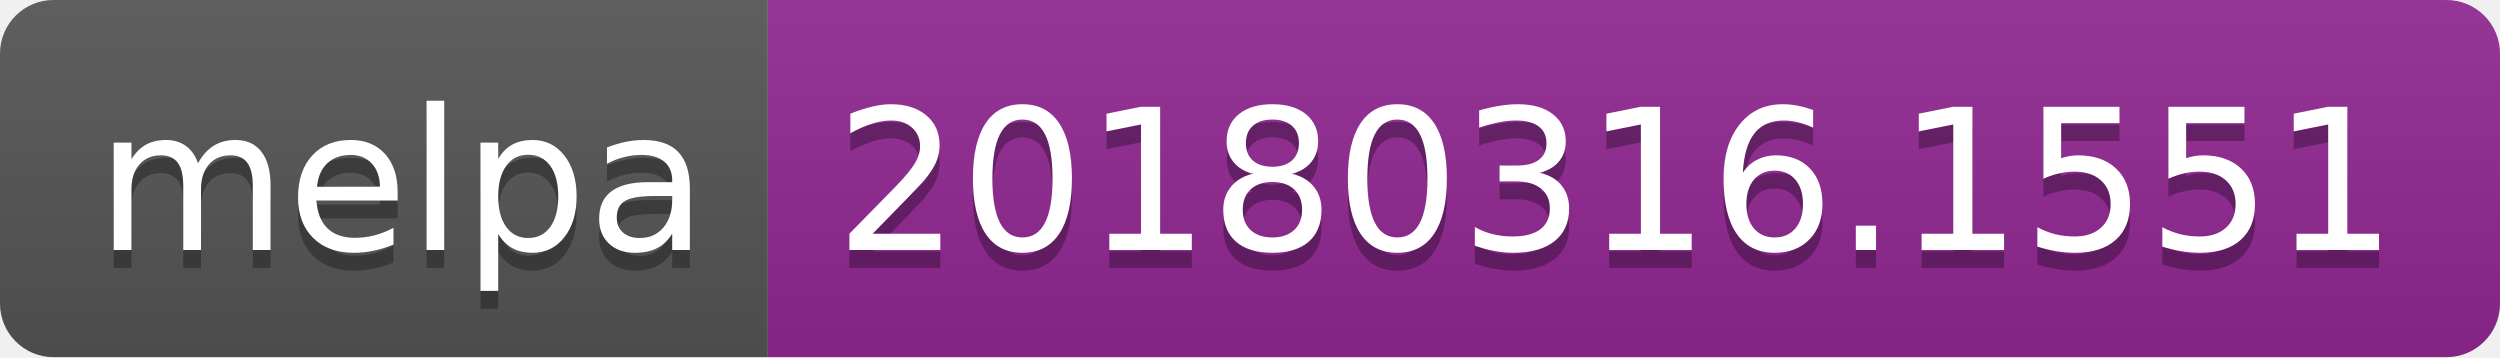
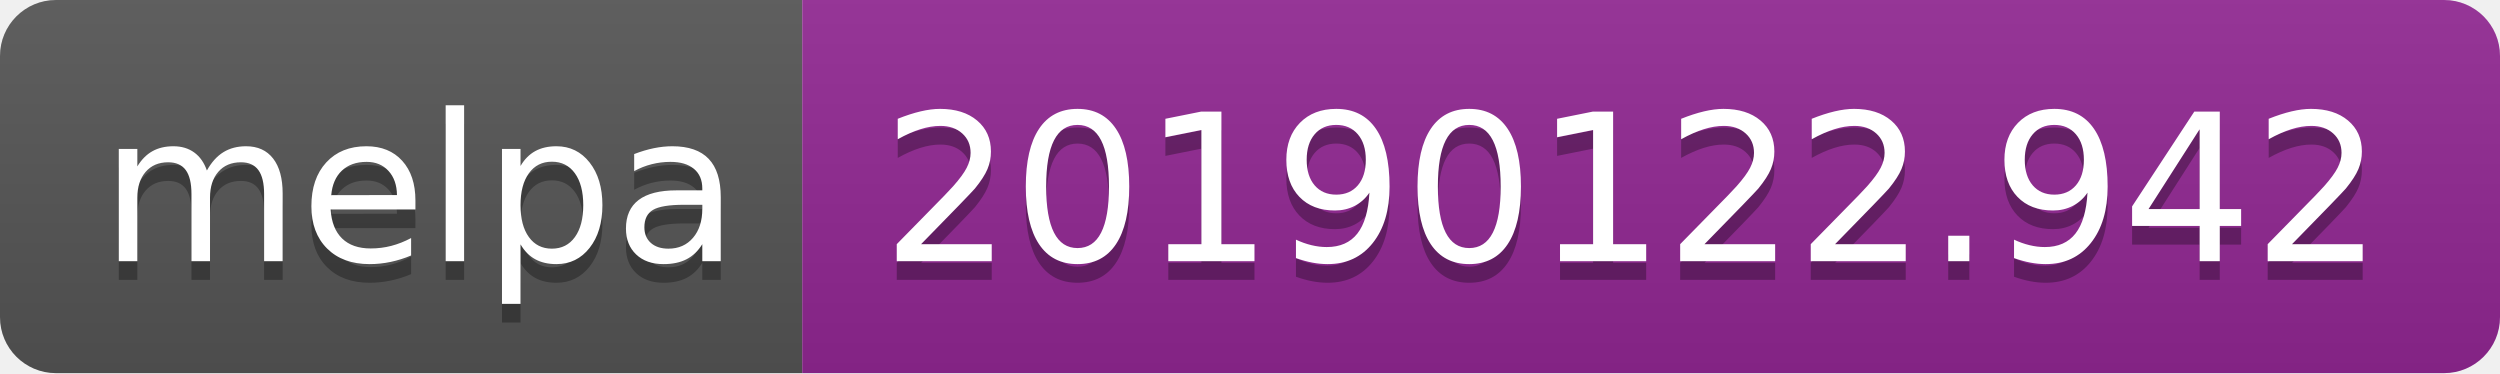
- <svg xmlns="http://www.w3.org/2000/svg" width="140" height="20">
+ <svg xmlns="http://www.w3.org/2000/svg" width="134" height="20">
  <linearGradient id="b" x2="0" y2="100%">
    <stop offset="0" stop-color="#bbb" stop-opacity=".1" />
    <stop offset="1" stop-opacity=".1" />
  </linearGradient>
  <clipPath id="a">
-     <rect width="140" height="20" rx="3" fill="#fff" />
+     <rect width="134" height="20" rx="3" fill="#fff" />
  </clipPath>
  <g clip-path="url(#a)">
    <path fill="#555" d="M0 0h43v20H0z" />
-     <path fill="#922793" d="M43 0h97v20H43z" />
-     <path fill="url(#b)" d="M0 0h140v20H0z" />
+     <path fill="#922793" d="M43 0h91v20H43z" />
+     <path fill="url(#b)" d="M0 0h134v20H0z" />
  </g>
  <g fill="#fff" text-anchor="middle" font-family="DejaVu Sans,Verdana,Geneva,sans-serif" font-size="110">
    <text x="225" y="150" fill="#010101" fill-opacity=".3" transform="scale(.1)" textLength="330">melpa</text>
    <text x="225" y="140" transform="scale(.1)" textLength="330">melpa</text>
-     <text x="905" y="150" fill="#010101" fill-opacity=".3" transform="scale(.1)" textLength="870">20180316.1551</text>
-     <text x="905" y="140" transform="scale(.1)" textLength="870">20180316.1551</text>
+     <text x="875" y="150" fill="#010101" fill-opacity=".3" transform="scale(.1)" textLength="810">20190122.942</text>
+     <text x="875" y="140" transform="scale(.1)" textLength="810">20190122.942</text>
  </g>
</svg>
